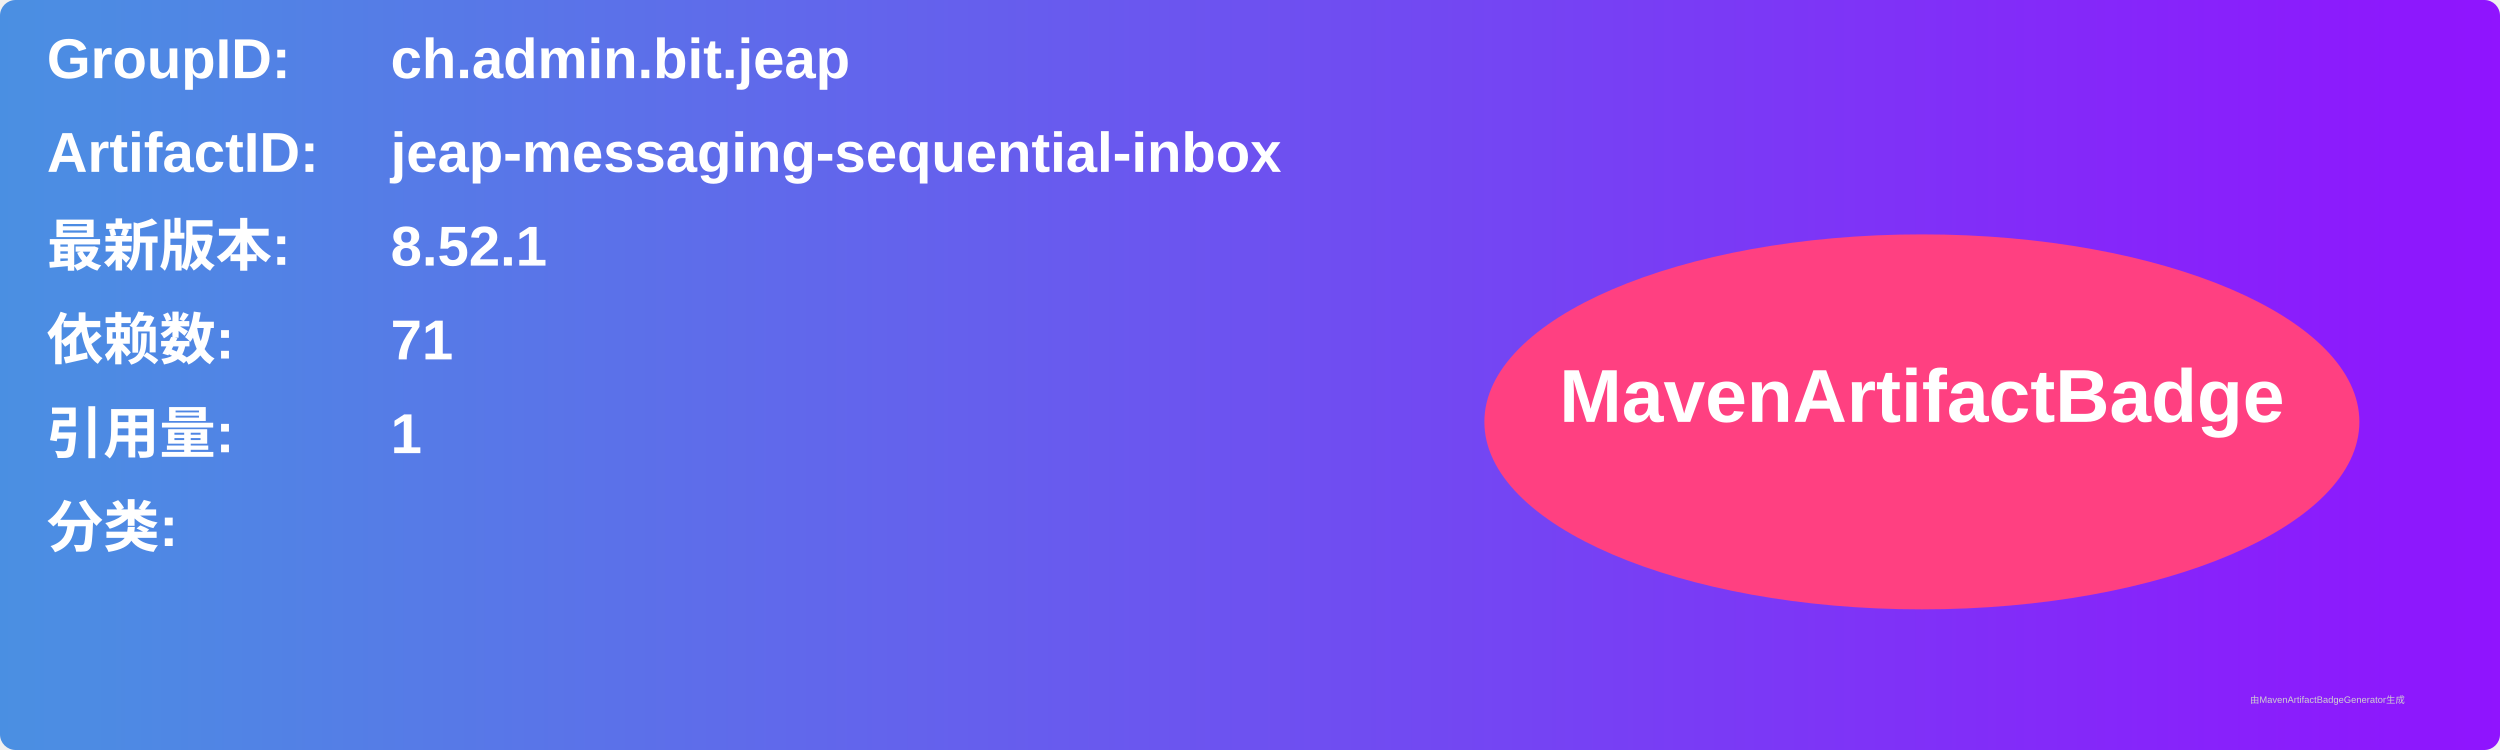
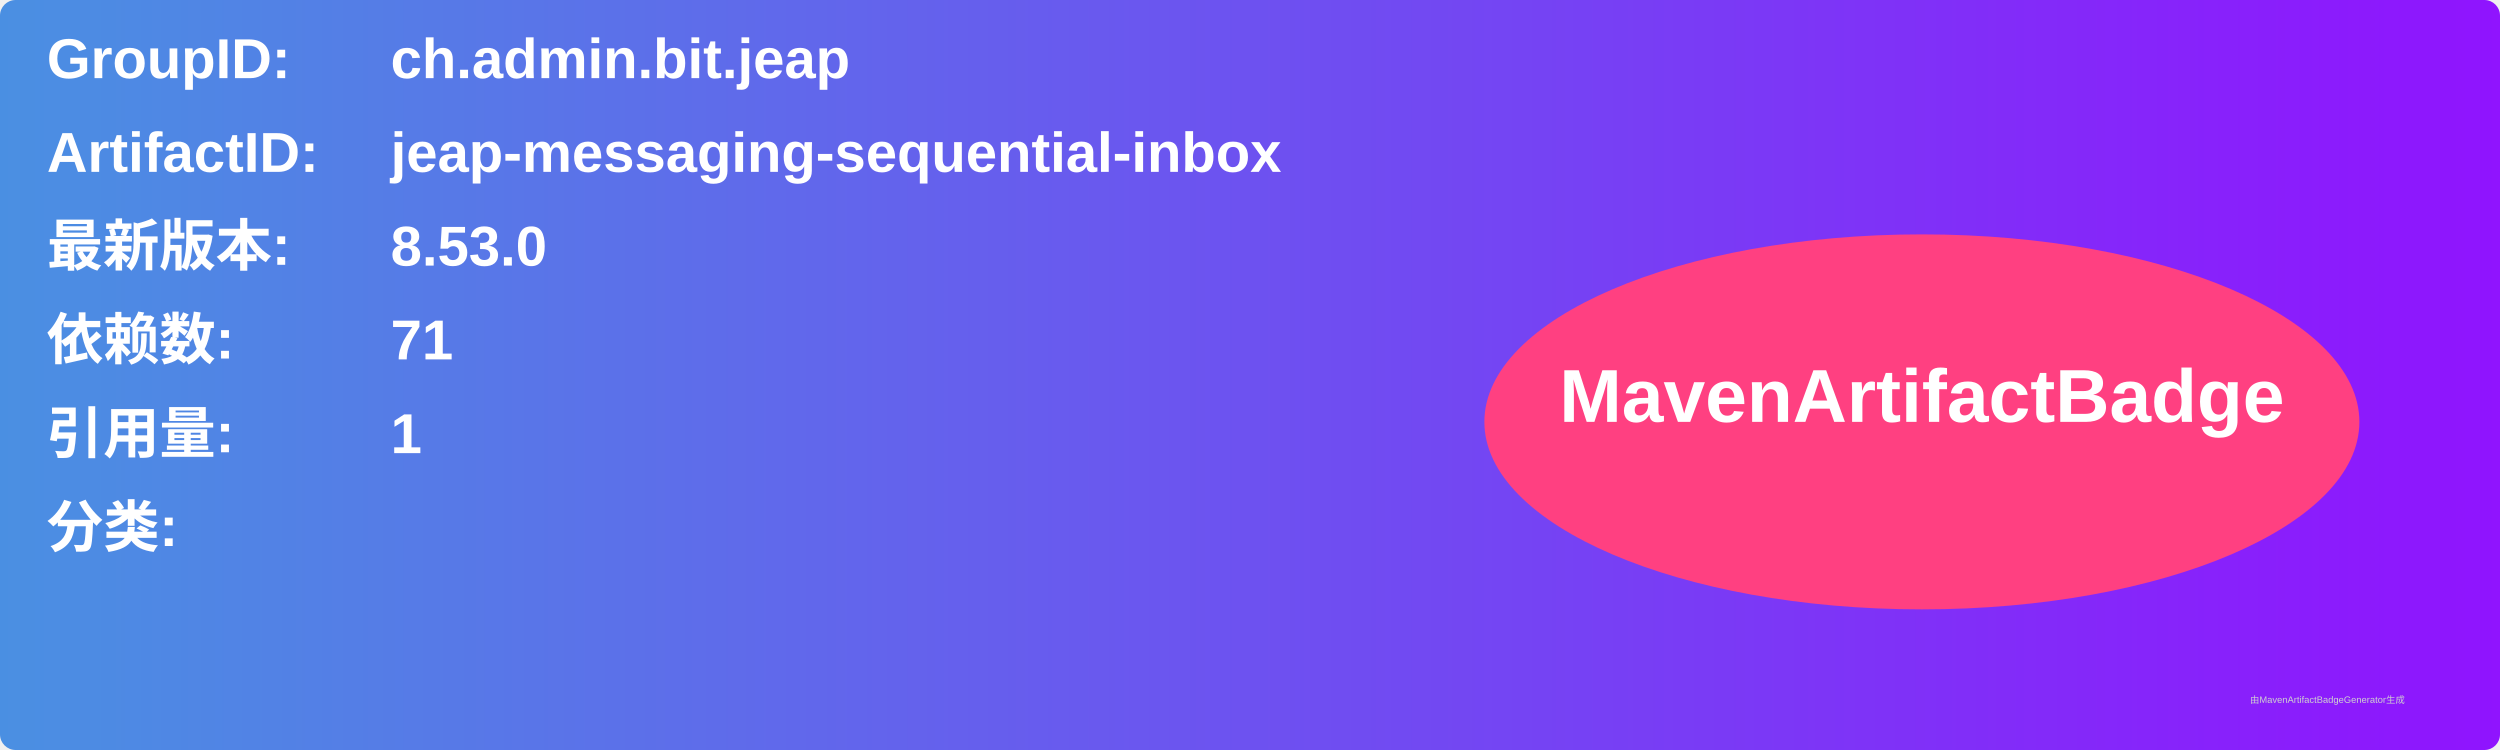
<svg xmlns="http://www.w3.org/2000/svg" width="800" height="240" viewBox="0 0 800 240">
  <linearGradient id="grad" x1="0%" y1="0%" x2="100%" y2="0%">
    <stop offset="0%" stop-color="#4a90e2" />
    <stop offset="100%" stop-color="#9013fe" />
  </linearGradient>
  <rect width="100%" height="100%" rx="5" ry="5" fill="url(#grad)" />
  <g transform="translate(15, 15)">
    <text x="0" y="10" font-family="Arial" font-size="18" fill="white" font-weight="bold" width="260">GroupID:</text>
    <text x="110" y="10" font-family="Arial" font-size="18" fill="white" font-weight="bold" width="460">ch.admin.bit.jeap</text>
    <text x="0" y="40" font-family="Arial" font-size="18" fill="white" font-weight="bold" width="260">ArtifactID:</text>
    <text x="110" y="40" font-family="Arial" font-size="18" fill="white" font-weight="bold" width="460">jeap-messaging-sequential-inbox</text>
    <text x="0" y="70" font-family="Arial" font-size="18" fill="white" font-weight="bold">最新版本:</text>
    <text x="110" y="70" font-family="Arial" font-size="18" fill="white" font-weight="bold">
-       <tspan font-weight="bold">8.52.1</tspan>
+       <tspan font-weight="bold">8.53.0</tspan>
    </text>
    <text x="0" y="100" font-family="Arial" font-size="18" fill="white" font-weight="bold">依赖数: </text>
    <text x="110" y="100" font-family="Arial" font-size="18" fill="white">
      <tspan font-weight="bold">71</tspan>
    </text>
    <text x="0" y="130" font-family="Arial" font-size="18" fill="white" font-weight="bold">引用量: </text>
    <text x="110" y="130" font-family="Arial" font-size="18" fill="white">
      <tspan font-weight="bold">1</tspan>
    </text>
    <text x="0" y="160" font-family="Arial" font-size="18" fill="white" font-weight="bold">分类:</text>
    <text x="10" y="190" font-family="Arial" font-size="10" fill="white">
      <tspan font-weight="bold" />
    </text>
    <ellipse cx="600" cy="120" rx="140" ry="60" fill="#ff4081" />
    <text x="600" y="120" text-anchor="middle" font-family="Arial" font-size="24" fill="white" font-weight="bold">MavenArtifactBadge</text>
  </g>
  <text x="720" y="225" font-family="Arial" font-size="3" fill="#d0d0d0">由MavenArtifactBadgeGenerator生成</text>
</svg>
